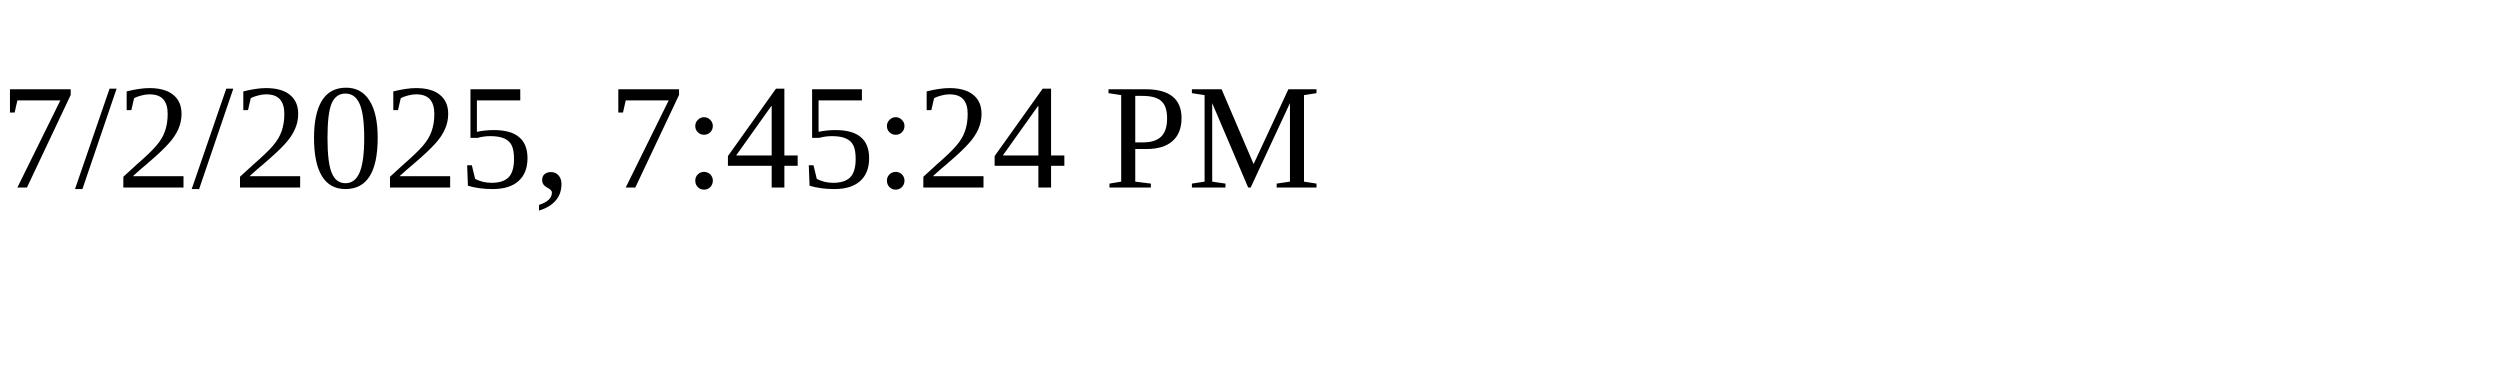
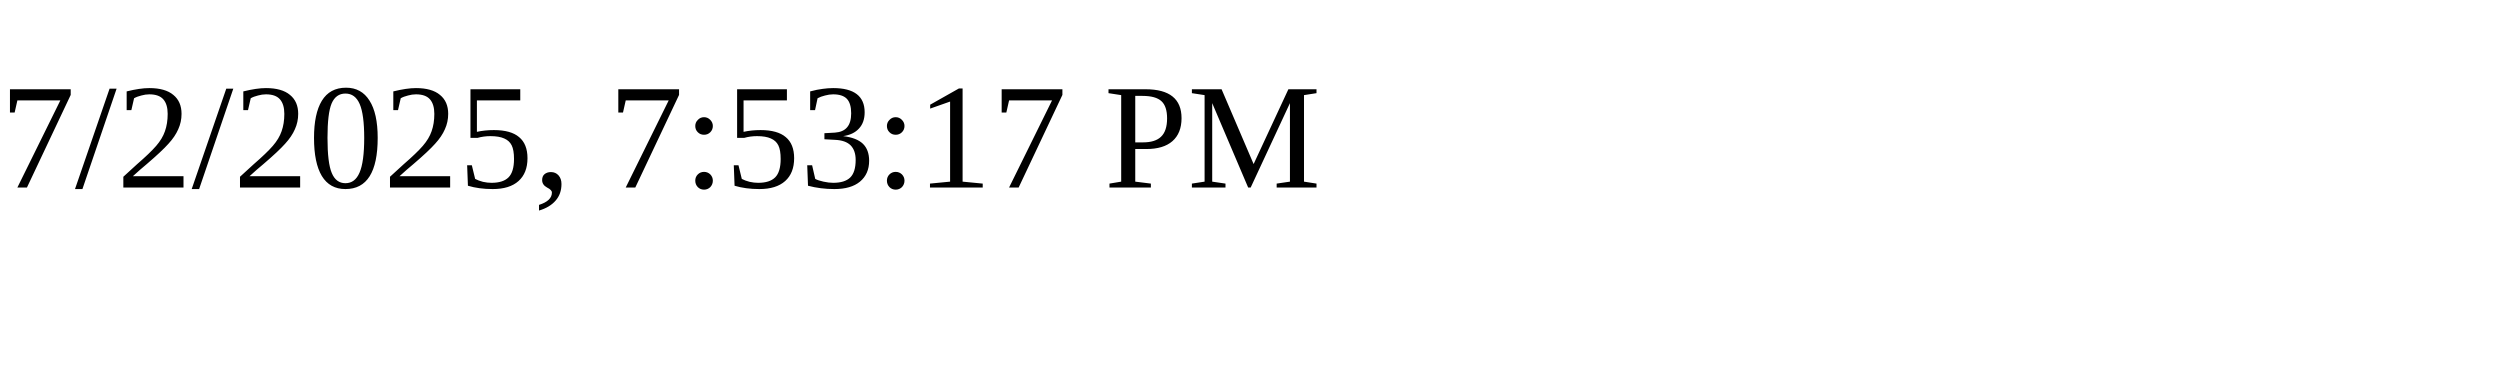
<svg xmlns="http://www.w3.org/2000/svg" height="30" width="200">
-   <text x="0" y="15">7/2/2025, 7:45:24 PM</text>
+   <text x="0" y="15">7/2/2025, 7:53:17 PM</text>
</svg>
